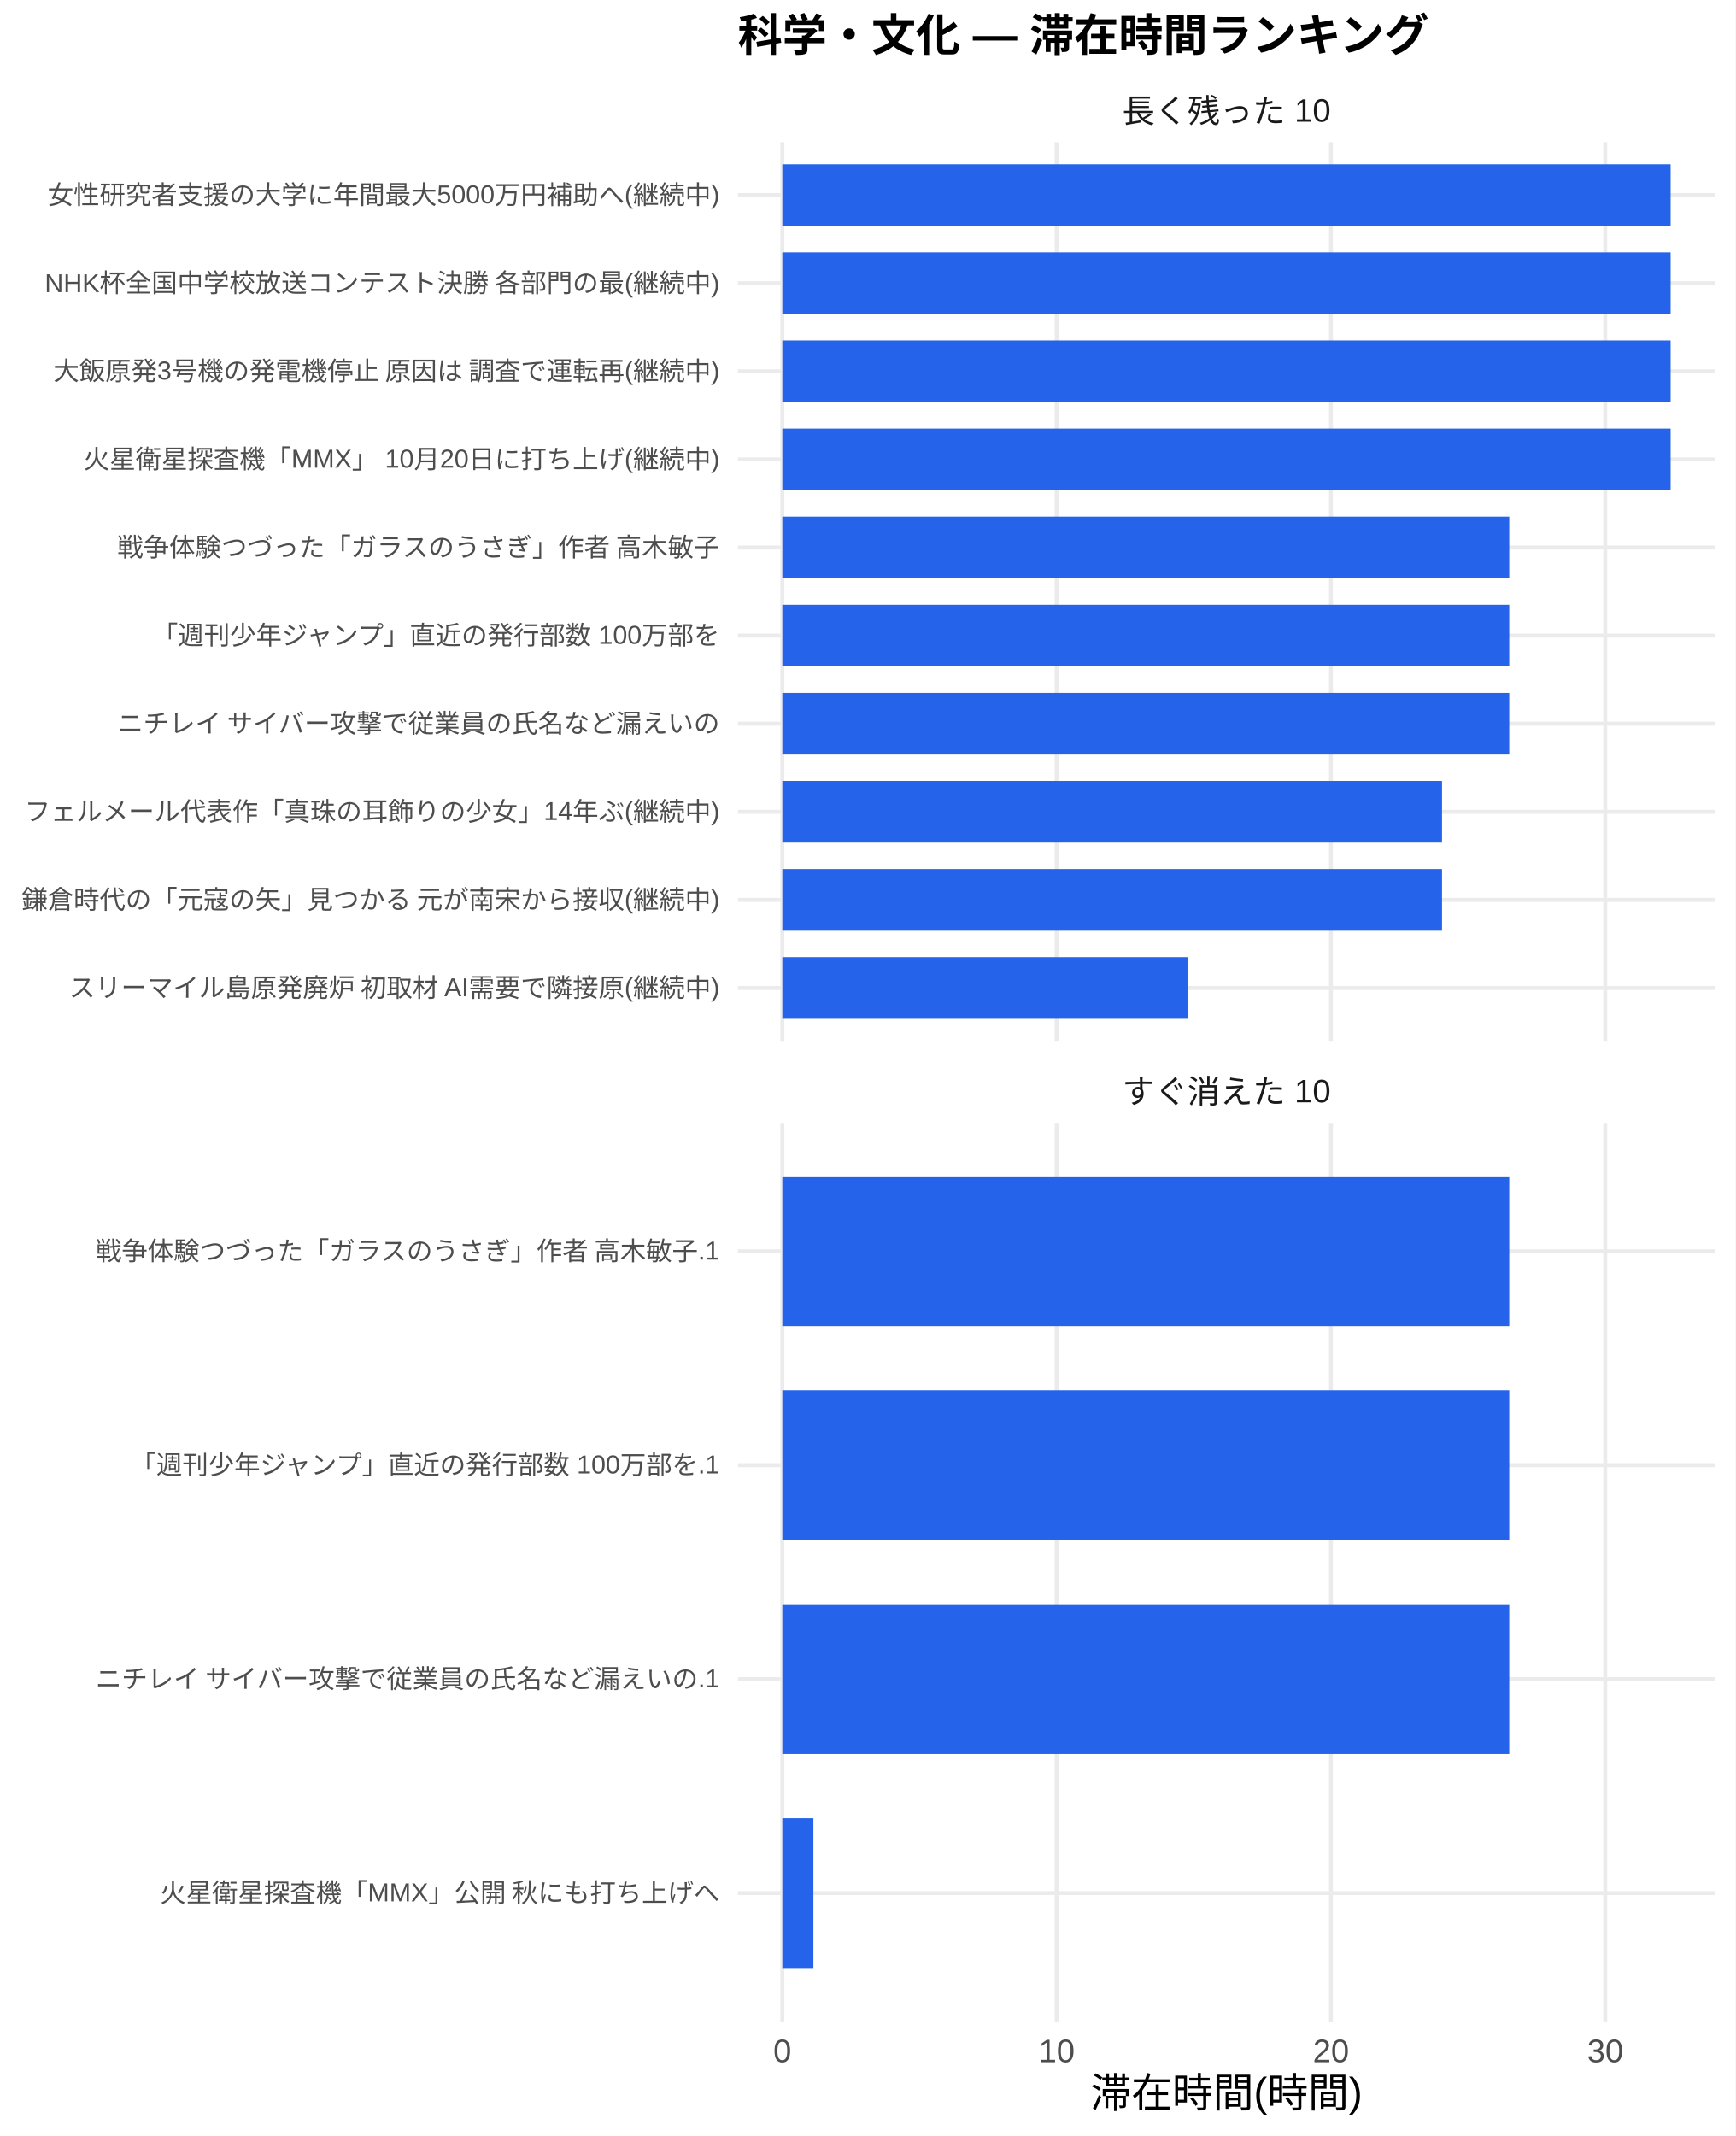
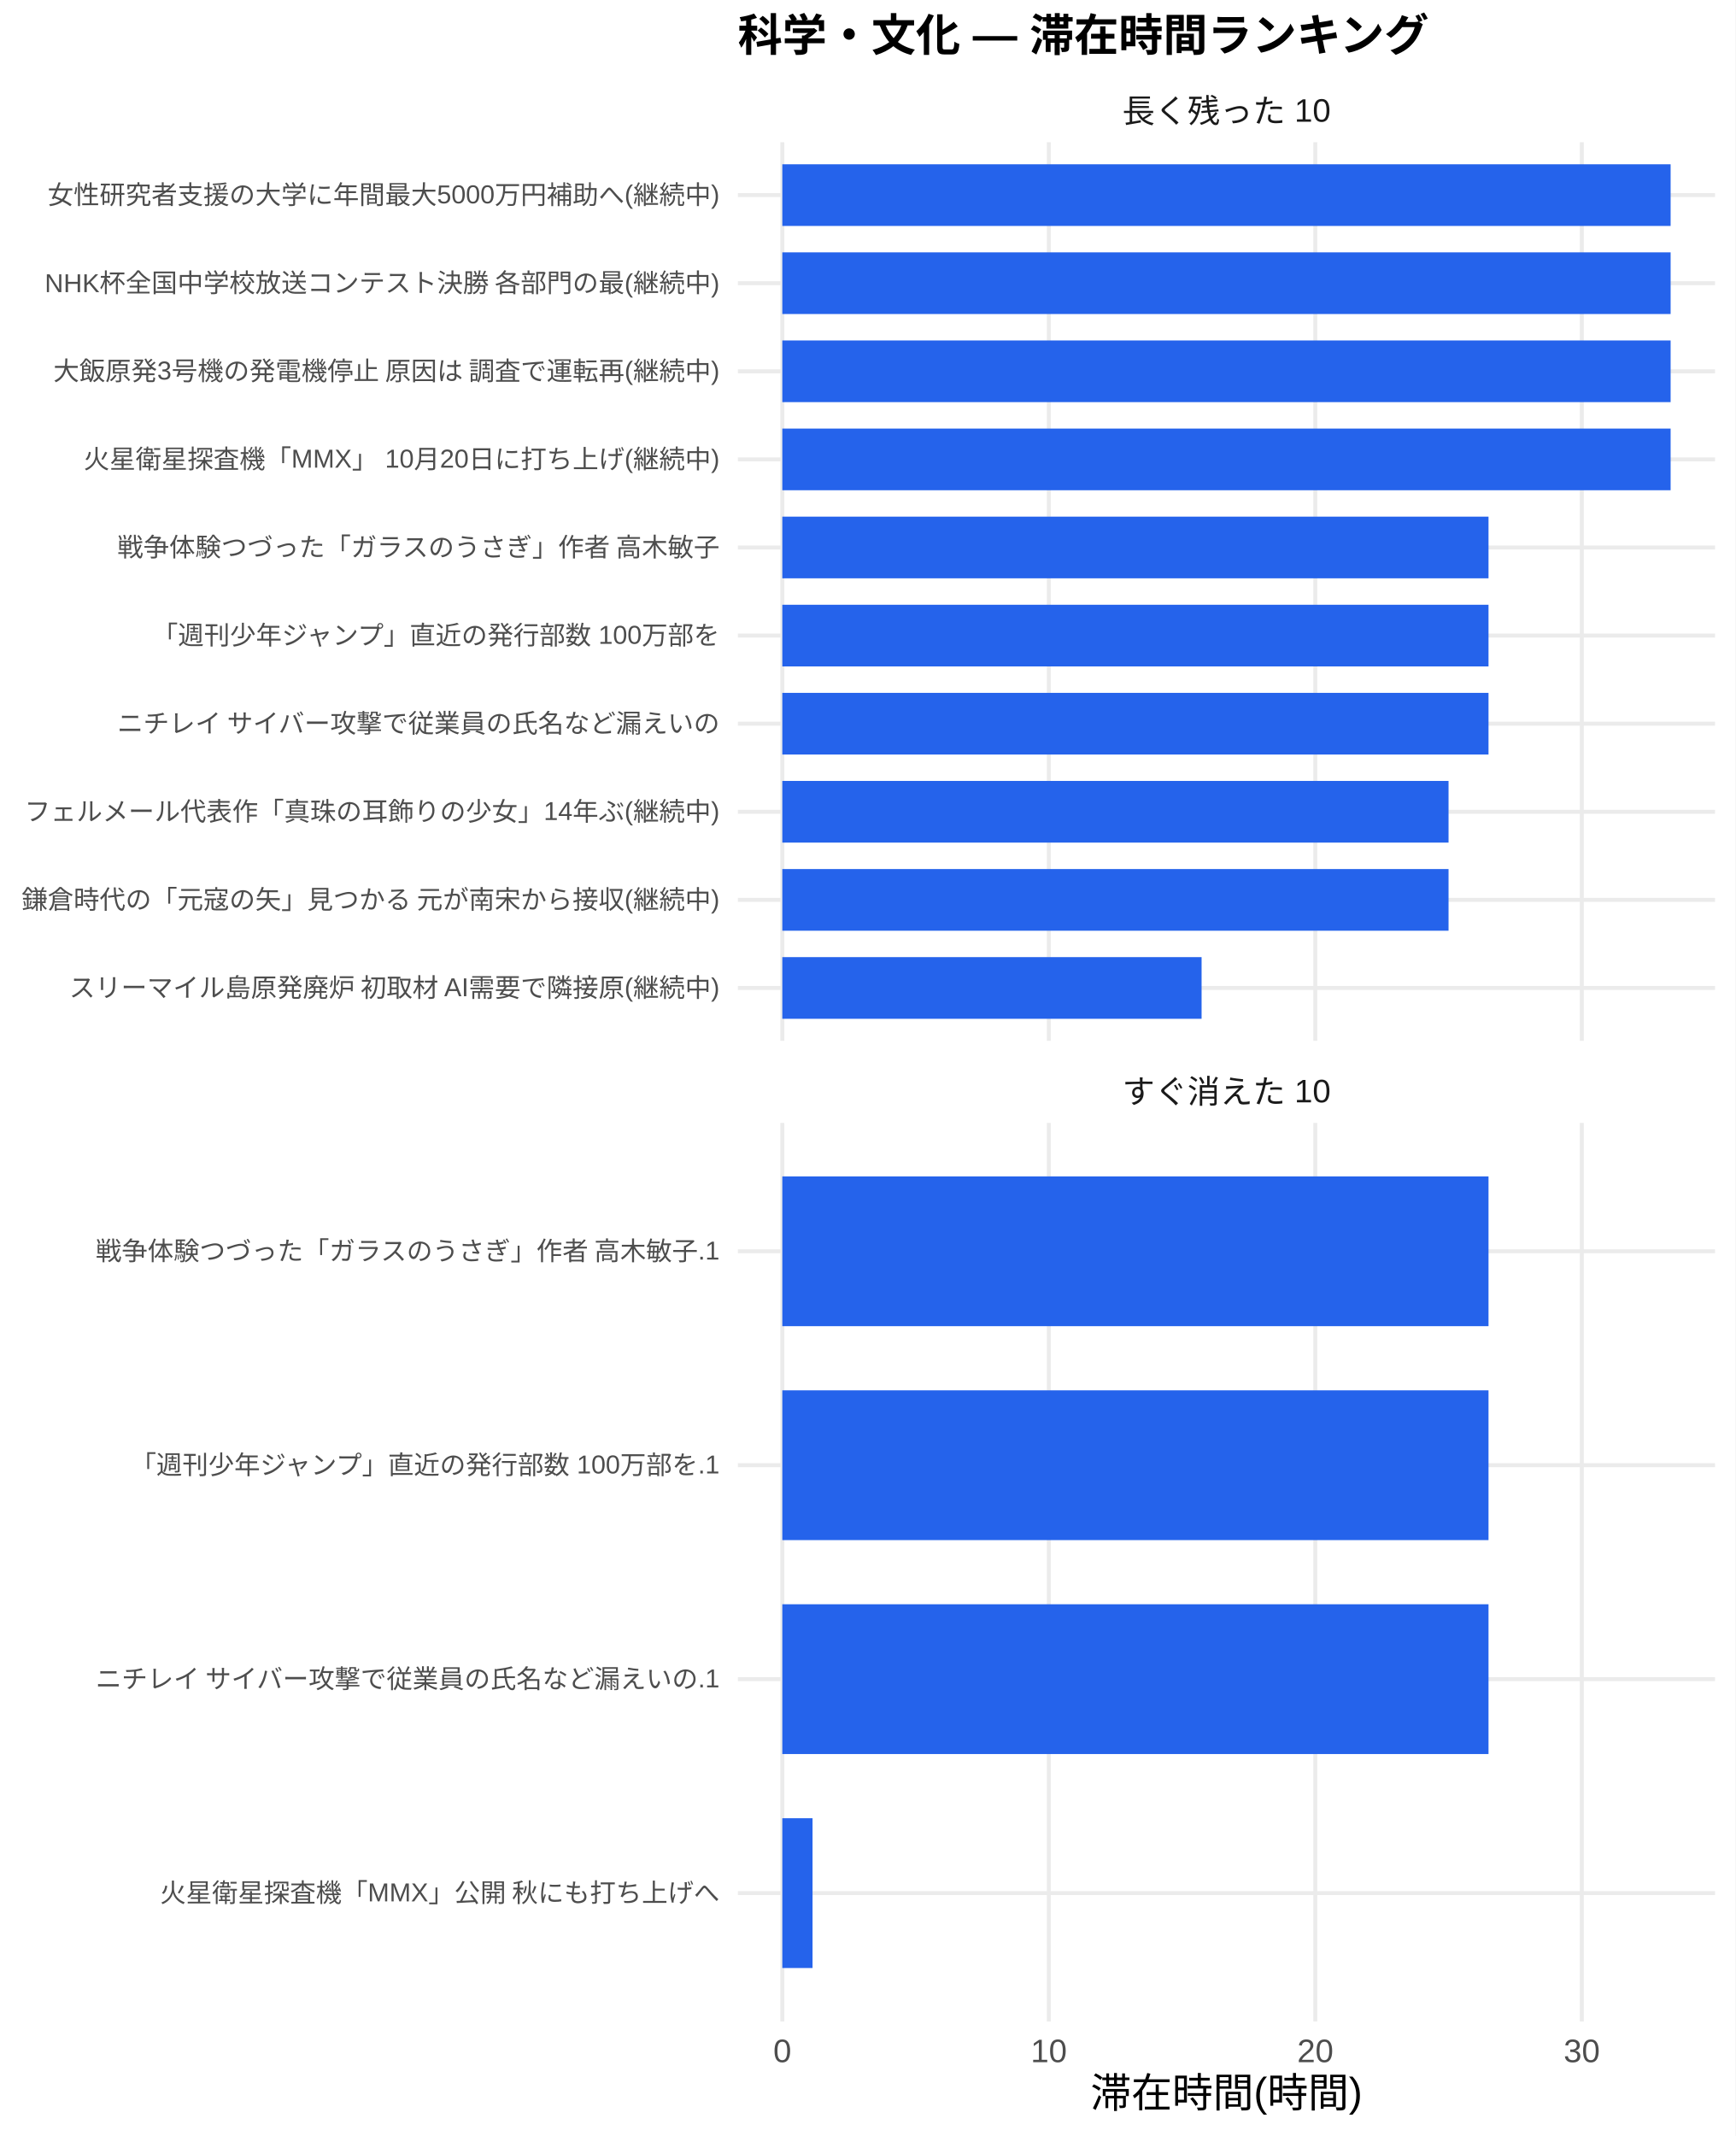
<svg xmlns="http://www.w3.org/2000/svg" width="468.00pt" height="576.00pt" viewBox="0 0 468.00 576.00">
  <g class="svglite">
    <defs>
      <style type="text/css">
    .svglite line, .svglite polyline, .svglite polygon, .svglite path, .svglite rect, .svglite circle {
      fill: none;
      stroke: #000000;
      stroke-linecap: round;
      stroke-linejoin: round;
      stroke-miterlimit: 10.00;
    }
    .svglite text {
      white-space: pre;
    }
    .svglite g.glyphgroup path {
      fill: inherit;
      stroke: none;
    }
  </style>
    </defs>
    <rect width="100%" height="100%" style="stroke: none; fill: #FFFFFF;" />
    <defs>
      <clipPath id="cpMC4wMHw0NjguMDB8MC4wMHw1NzYuMDA=">
        <rect x="0.00" y="0.00" width="468.00" height="576.00" />
      </clipPath>
    </defs>
    <g clip-path="url(#cpMC4wMHw0NjguMDB8MC4wMHw1NzYuMDA=)">
      <rect x="0" y="0.00" width="468.00" height="576.00" style="stroke-width: 1.07; stroke: none; fill: #FFFFFF;" />
    </g>
    <defs>
      <clipPath id="cpMTk5LjAwfDQ2Mi41MnwzOC4zNnwyODAuNjc=">
        <rect x="199.00" y="38.36" width="263.52" height="242.31" />
      </clipPath>
    </defs>
    <g clip-path="url(#cpMTk5LjAwfDQ2Mi41MnwzOC4zNnwyODAuNjc=)">
      <polyline points="199.00,266.42 462.52,266.42 " style="stroke-width: 1.07; stroke: #EBEBEB; stroke-linecap: butt;" />
      <polyline points="199.00,242.66 462.52,242.66 " style="stroke-width: 1.07; stroke: #EBEBEB; stroke-linecap: butt;" />
      <polyline points="199.00,218.91 462.52,218.91 " style="stroke-width: 1.07; stroke: #EBEBEB; stroke-linecap: butt;" />
      <polyline points="199.00,195.15 462.52,195.15 " style="stroke-width: 1.07; stroke: #EBEBEB; stroke-linecap: butt;" />
      <polyline points="199.00,171.39 462.52,171.39 " style="stroke-width: 1.07; stroke: #EBEBEB; stroke-linecap: butt;" />
      <polyline points="199.00,147.64 462.52,147.64 " style="stroke-width: 1.07; stroke: #EBEBEB; stroke-linecap: butt;" />
      <polyline points="199.00,123.88 462.52,123.88 " style="stroke-width: 1.07; stroke: #EBEBEB; stroke-linecap: butt;" />
      <polyline points="199.00,100.13 462.52,100.13 " style="stroke-width: 1.07; stroke: #EBEBEB; stroke-linecap: butt;" />
      <polyline points="199.00,76.37 462.52,76.37 " style="stroke-width: 1.07; stroke: #EBEBEB; stroke-linecap: butt;" />
      <polyline points="199.00,52.61 462.52,52.61 " style="stroke-width: 1.07; stroke: #EBEBEB; stroke-linecap: butt;" />
      <polyline points="210.98,280.67 210.98,38.36 " style="stroke-width: 1.07; stroke: #EBEBEB; stroke-linecap: butt;" />
-       <polyline points="284.96,280.67 284.96,38.36 " style="stroke-width: 1.07; stroke: #EBEBEB; stroke-linecap: butt;" />
-       <polyline points="358.94,280.67 358.94,38.36 " style="stroke-width: 1.07; stroke: #EBEBEB; stroke-linecap: butt;" />
-       <polyline points="432.91,280.67 432.91,38.36 " style="stroke-width: 1.07; stroke: #EBEBEB; stroke-linecap: butt;" />
+       <polyline points="282.85,280.67 282.85,38.36 " style="stroke-width: 1.07; stroke: #EBEBEB; stroke-linecap: butt;" />
+       <polyline points="354.72,280.67 354.72,38.36 " style="stroke-width: 1.07; stroke: #EBEBEB; stroke-linecap: butt;" />
+       <polyline points="426.59,280.67 426.59,38.36 " style="stroke-width: 1.07; stroke: #EBEBEB; stroke-linecap: butt;" />
      <rect x="210.98" y="44.30" width="239.56" height="16.63" style="stroke-width: 1.07; stroke: none; stroke-linecap: butt; stroke-linejoin: miter; fill: #2563EB;" />
      <rect x="210.98" y="68.05" width="239.56" height="16.63" style="stroke-width: 1.07; stroke: none; stroke-linecap: butt; stroke-linejoin: miter; fill: #2563EB;" />
      <rect x="210.98" y="91.81" width="239.56" height="16.63" style="stroke-width: 1.07; stroke: none; stroke-linecap: butt; stroke-linejoin: miter; fill: #2563EB;" />
      <rect x="210.98" y="115.57" width="239.56" height="16.63" style="stroke-width: 1.07; stroke: none; stroke-linecap: butt; stroke-linejoin: miter; fill: #2563EB;" />
-       <rect x="210.98" y="139.32" width="196.04" height="16.63" style="stroke-width: 1.07; stroke: none; stroke-linecap: butt; stroke-linejoin: miter; fill: #2563EB;" />
-       <rect x="210.98" y="163.08" width="196.04" height="16.63" style="stroke-width: 1.07; stroke: none; stroke-linecap: butt; stroke-linejoin: miter; fill: #2563EB;" />
-       <rect x="210.98" y="186.84" width="196.04" height="16.63" style="stroke-width: 1.07; stroke: none; stroke-linecap: butt; stroke-linejoin: miter; fill: #2563EB;" />
-       <rect x="210.98" y="210.59" width="177.91" height="16.63" style="stroke-width: 1.07; stroke: none; stroke-linecap: butt; stroke-linejoin: miter; fill: #2563EB;" />
-       <rect x="210.98" y="234.35" width="177.91" height="16.63" style="stroke-width: 1.07; stroke: none; stroke-linecap: butt; stroke-linejoin: miter; fill: #2563EB;" />
-       <rect x="210.98" y="258.10" width="109.36" height="16.63" style="stroke-width: 1.07; stroke: none; stroke-linecap: butt; stroke-linejoin: miter; fill: #2563EB;" />
+       <rect x="210.98" y="139.32" width="190.45" height="16.63" style="stroke-width: 1.07; stroke: none; stroke-linecap: butt; stroke-linejoin: miter; fill: #2563EB;" />
+       <rect x="210.98" y="163.08" width="190.45" height="16.63" style="stroke-width: 1.07; stroke: none; stroke-linecap: butt; stroke-linejoin: miter; fill: #2563EB;" />
+       <rect x="210.98" y="186.84" width="190.45" height="16.63" style="stroke-width: 1.07; stroke: none; stroke-linecap: butt; stroke-linejoin: miter; fill: #2563EB;" />
+       <rect x="210.98" y="210.59" width="179.67" height="16.63" style="stroke-width: 1.07; stroke: none; stroke-linecap: butt; stroke-linejoin: miter; fill: #2563EB;" />
+       <rect x="210.98" y="234.35" width="179.67" height="16.63" style="stroke-width: 1.07; stroke: none; stroke-linecap: butt; stroke-linejoin: miter; fill: #2563EB;" />
+       <rect x="210.98" y="258.10" width="113.07" height="16.63" style="stroke-width: 1.07; stroke: none; stroke-linecap: butt; stroke-linejoin: miter; fill: #2563EB;" />
    </g>
    <g clip-path="url(#cpMC4wMHw0NjguMDB8MC4wMHw1NzYuMDA=)">
</g>
    <defs>
      <clipPath id="cpMTk5LjAwfDQ2Mi41MnwzMDIuODB8NTQ1LjEy">
        <rect x="199.00" y="302.80" width="263.52" height="242.31" />
      </clipPath>
    </defs>
    <g clip-path="url(#cpMTk5LjAwfDQ2Mi41MnwzMDIuODB8NTQ1LjEy)">
      <polyline points="199.00,510.50 462.52,510.50 " style="stroke-width: 1.07; stroke: #EBEBEB; stroke-linecap: butt;" />
      <polyline points="199.00,452.81 462.52,452.81 " style="stroke-width: 1.07; stroke: #EBEBEB; stroke-linecap: butt;" />
      <polyline points="199.00,395.11 462.52,395.11 " style="stroke-width: 1.07; stroke: #EBEBEB; stroke-linecap: butt;" />
      <polyline points="199.00,337.42 462.52,337.42 " style="stroke-width: 1.07; stroke: #EBEBEB; stroke-linecap: butt;" />
      <polyline points="210.98,545.12 210.98,302.80 " style="stroke-width: 1.07; stroke: #EBEBEB; stroke-linecap: butt;" />
-       <polyline points="284.96,545.12 284.96,302.80 " style="stroke-width: 1.07; stroke: #EBEBEB; stroke-linecap: butt;" />
-       <polyline points="358.94,545.12 358.94,302.80 " style="stroke-width: 1.07; stroke: #EBEBEB; stroke-linecap: butt;" />
-       <polyline points="432.91,545.12 432.91,302.80 " style="stroke-width: 1.07; stroke: #EBEBEB; stroke-linecap: butt;" />
-       <rect x="210.98" y="317.23" width="196.04" height="40.39" style="stroke-width: 1.07; stroke: none; stroke-linecap: butt; stroke-linejoin: miter; fill: #2563EB;" />
-       <rect x="210.98" y="374.92" width="196.04" height="40.39" style="stroke-width: 1.07; stroke: none; stroke-linecap: butt; stroke-linejoin: miter; fill: #2563EB;" />
-       <rect x="210.98" y="432.61" width="196.04" height="40.39" style="stroke-width: 1.07; stroke: none; stroke-linecap: butt; stroke-linejoin: miter; fill: #2563EB;" />
-       <rect x="210.98" y="490.31" width="8.38" height="40.39" style="stroke-width: 1.07; stroke: none; stroke-linecap: butt; stroke-linejoin: miter; fill: #2563EB;" />
+       <polyline points="282.85,545.12 282.85,302.80 " style="stroke-width: 1.07; stroke: #EBEBEB; stroke-linecap: butt;" />
+       <polyline points="354.72,545.12 354.72,302.80 " style="stroke-width: 1.07; stroke: #EBEBEB; stroke-linecap: butt;" />
+       <polyline points="426.59,545.12 426.59,302.80 " style="stroke-width: 1.07; stroke: #EBEBEB; stroke-linecap: butt;" />
+       <rect x="210.98" y="317.23" width="190.45" height="40.39" style="stroke-width: 1.07; stroke: none; stroke-linecap: butt; stroke-linejoin: miter; fill: #2563EB;" />
+       <rect x="210.98" y="374.92" width="190.45" height="40.39" style="stroke-width: 1.07; stroke: none; stroke-linecap: butt; stroke-linejoin: miter; fill: #2563EB;" />
+       <rect x="210.98" y="432.61" width="190.45" height="40.39" style="stroke-width: 1.07; stroke: none; stroke-linecap: butt; stroke-linejoin: miter; fill: #2563EB;" />
+       <rect x="210.98" y="490.31" width="8.15" height="40.39" style="stroke-width: 1.07; stroke: none; stroke-linecap: butt; stroke-linejoin: miter; fill: #2563EB;" />
    </g>
    <g clip-path="url(#cpMC4wMHw0NjguMDB8MC4wMHw1NzYuMDA=)">
</g>
    <defs>
      <clipPath id="cpMTk5LjAwfDQ2Mi41MnwyODYuMTV8MzAyLjgw">
        <rect x="199.00" y="286.15" width="263.52" height="16.65" />
      </clipPath>
    </defs>
    <g clip-path="url(#cpMTk5LjAwfDQ2Mi41MnwyODYuMTV8MzAyLjgw)">
      <text x="330.76" y="297.50" text-anchor="middle" style="font-size: 8.80px;fill: #1A1A1A; font-family: &quot;Liberation Sans&quot;;" textLength="56.20px" lengthAdjust="spacingAndGlyphs">すぐ消えた 10</text>
    </g>
    <g clip-path="url(#cpMC4wMHw0NjguMDB8MC4wMHw1NzYuMDA=)">
</g>
    <defs>
      <clipPath id="cpMTk5LjAwfDQ2Mi41MnwyMS43MXwzOC4zNg==">
        <rect x="199.00" y="21.71" width="263.52" height="16.65" />
      </clipPath>
    </defs>
    <g clip-path="url(#cpMTk5LjAwfDQ2Mi41MnwyMS43MXwzOC4zNg==)">
      <text x="330.76" y="33.06" text-anchor="middle" style="font-size: 8.80px;fill: #1A1A1A; font-family: &quot;Liberation Sans&quot;;" textLength="56.20px" lengthAdjust="spacingAndGlyphs">長く残った 10</text>
    </g>
    <g clip-path="url(#cpMC4wMHw0NjguMDB8MC4wMHw1NzYuMDA=)">
      <text x="210.98" y="556.10" text-anchor="middle" style="font-size: 8.80px;fill: #4D4D4D; font-family: &quot;Liberation Sans&quot;;" textLength="4.89px" lengthAdjust="spacingAndGlyphs">0</text>
-       <text x="284.96" y="556.10" text-anchor="middle" style="font-size: 8.80px;fill: #4D4D4D; font-family: &quot;Liberation Sans&quot;;" textLength="9.78px" lengthAdjust="spacingAndGlyphs">10</text>
-       <text x="358.94" y="556.10" text-anchor="middle" style="font-size: 8.80px;fill: #4D4D4D; font-family: &quot;Liberation Sans&quot;;" textLength="9.78px" lengthAdjust="spacingAndGlyphs">20</text>
-       <text x="432.91" y="556.10" text-anchor="middle" style="font-size: 8.80px;fill: #4D4D4D; font-family: &quot;Liberation Sans&quot;;" textLength="9.78px" lengthAdjust="spacingAndGlyphs">30</text>
+       <text x="282.85" y="556.10" text-anchor="middle" style="font-size: 8.80px;fill: #4D4D4D; font-family: &quot;Liberation Sans&quot;;" textLength="9.78px" lengthAdjust="spacingAndGlyphs">10</text>
+       <text x="354.72" y="556.10" text-anchor="middle" style="font-size: 8.80px;fill: #4D4D4D; font-family: &quot;Liberation Sans&quot;;" textLength="9.78px" lengthAdjust="spacingAndGlyphs">20</text>
+       <text x="426.59" y="556.10" text-anchor="middle" style="font-size: 8.80px;fill: #4D4D4D; font-family: &quot;Liberation Sans&quot;;" textLength="9.78px" lengthAdjust="spacingAndGlyphs">30</text>
      <text x="194.07" y="268.83" text-anchor="end" style="font-size: 7.00px;fill: #4D4D4D; font-family: &quot;Liberation Sans&quot;;" textLength="175.75px" lengthAdjust="spacingAndGlyphs">スリーマイル島原発廃炉 初取材 AI需要で隣接原(継続中)</text>
      <text x="194.07" y="245.07" text-anchor="end" style="font-size: 7.00px;fill: #4D4D4D; font-family: &quot;Liberation Sans&quot;;" textLength="188.59px" lengthAdjust="spacingAndGlyphs">鎌倉時代の「元寇の矢」見つかる 元が南宋から接収(継続中)</text>
      <text x="194.07" y="221.31" text-anchor="end" style="font-size: 7.00px;fill: #4D4D4D; font-family: &quot;Liberation Sans&quot;;" textLength="187.44px" lengthAdjust="spacingAndGlyphs">フェルメール代表作「真珠の耳飾りの少女」14年ぶ(継続中)</text>
      <text x="194.07" y="197.56" text-anchor="end" style="font-size: 7.00px;fill: #4D4D4D; font-family: &quot;Liberation Sans&quot;;" textLength="162.94px" lengthAdjust="spacingAndGlyphs">ニチレイ サイバー攻撃で従業員の氏名など漏えいの</text>
      <text x="194.07" y="173.80" text-anchor="end" style="font-size: 7.00px;fill: #4D4D4D; font-family: &quot;Liberation Sans&quot;;" textLength="153.61px" lengthAdjust="spacingAndGlyphs">「週刊少年ジャンプ」直近の発行部数 100万部を</text>
      <text x="194.07" y="150.05" text-anchor="end" style="font-size: 7.00px;fill: #4D4D4D; font-family: &quot;Liberation Sans&quot;;" textLength="162.94px" lengthAdjust="spacingAndGlyphs">戦争体験つづった「ガラスのうさぎ」作者 高木敏子</text>
      <text x="194.07" y="126.29" text-anchor="end" style="font-size: 7.00px;fill: #4D4D4D; font-family: &quot;Liberation Sans&quot;;" textLength="171.48px" lengthAdjust="spacingAndGlyphs">火星衛星探査機「MMX」 10月20日に打ち上げ(継続中)</text>
      <text x="194.07" y="102.53" text-anchor="end" style="font-size: 7.00px;fill: #4D4D4D; font-family: &quot;Liberation Sans&quot;;" textLength="180.42px" lengthAdjust="spacingAndGlyphs">大飯原発3号機の発電機停止 原因は 調査で運転再(継続中)</text>
      <text x="194.07" y="78.78" text-anchor="end" style="font-size: 7.00px;fill: #4D4D4D; font-family: &quot;Liberation Sans&quot;;" textLength="182.39px" lengthAdjust="spacingAndGlyphs">NHK杯全国中学校放送コンテスト決勝 各部門の最(継続中)</text>
      <text x="194.07" y="55.02" text-anchor="end" style="font-size: 7.00px;fill: #4D4D4D; font-family: &quot;Liberation Sans&quot;;" textLength="181.22px" lengthAdjust="spacingAndGlyphs">女性研究者支援の大学に年間最大5000万円補助へ(継続中)</text>
      <text x="194.07" y="512.91" text-anchor="end" style="font-size: 7.00px;fill: #4D4D4D; font-family: &quot;Liberation Sans&quot;;" textLength="151.27px" lengthAdjust="spacingAndGlyphs">火星衛星探査機「MMX」公開 秋にも打ち上げへ</text>
      <text x="194.07" y="455.21" text-anchor="end" style="font-size: 7.00px;fill: #4D4D4D; font-family: &quot;Liberation Sans&quot;;" textLength="168.77px" lengthAdjust="spacingAndGlyphs">ニチレイ サイバー攻撃で従業員の氏名など漏えいの.1</text>
      <text x="194.07" y="397.52" text-anchor="end" style="font-size: 7.00px;fill: #4D4D4D; font-family: &quot;Liberation Sans&quot;;" textLength="159.44px" lengthAdjust="spacingAndGlyphs">「週刊少年ジャンプ」直近の発行部数 100万部を.1</text>
      <text x="194.07" y="339.83" text-anchor="end" style="font-size: 7.00px;fill: #4D4D4D; font-family: &quot;Liberation Sans&quot;;" textLength="168.77px" lengthAdjust="spacingAndGlyphs">戦争体験つづった「ガラスのうさぎ」作者 高木敏子.1</text>
      <text x="330.76" y="568.24" text-anchor="middle" style="font-size: 11.00px; font-family: &quot;Liberation Sans&quot;;" textLength="73.31px" lengthAdjust="spacingAndGlyphs">滞在時間(時間)</text>
      <text x="199.00" y="13.74" style="font-size: 12.00px; font-weight: bold; font-family: &quot;Liberation Sans&quot;;" textLength="186.66px" lengthAdjust="spacingAndGlyphs">科学・文化 — 滞在時間ランキング</text>
    </g>
  </g>
</svg>
